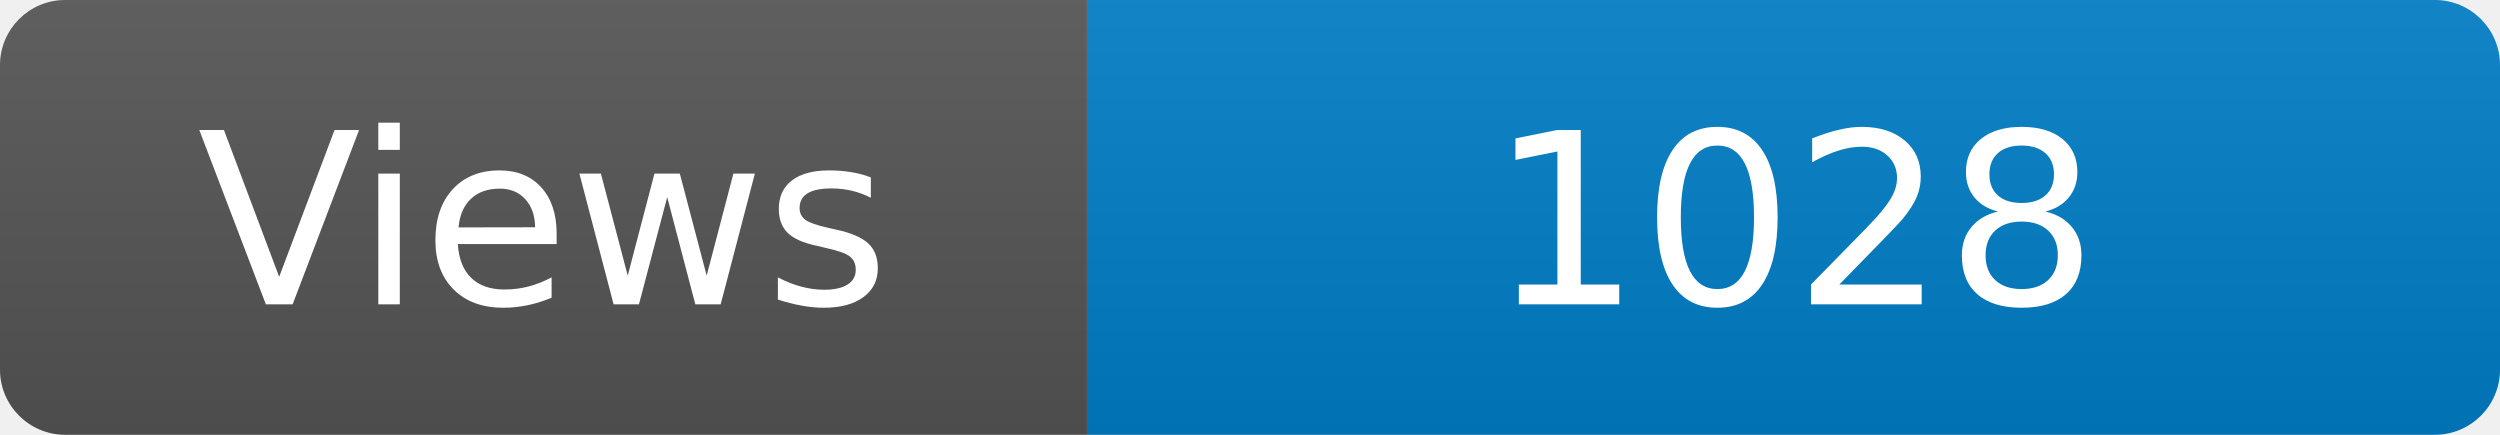
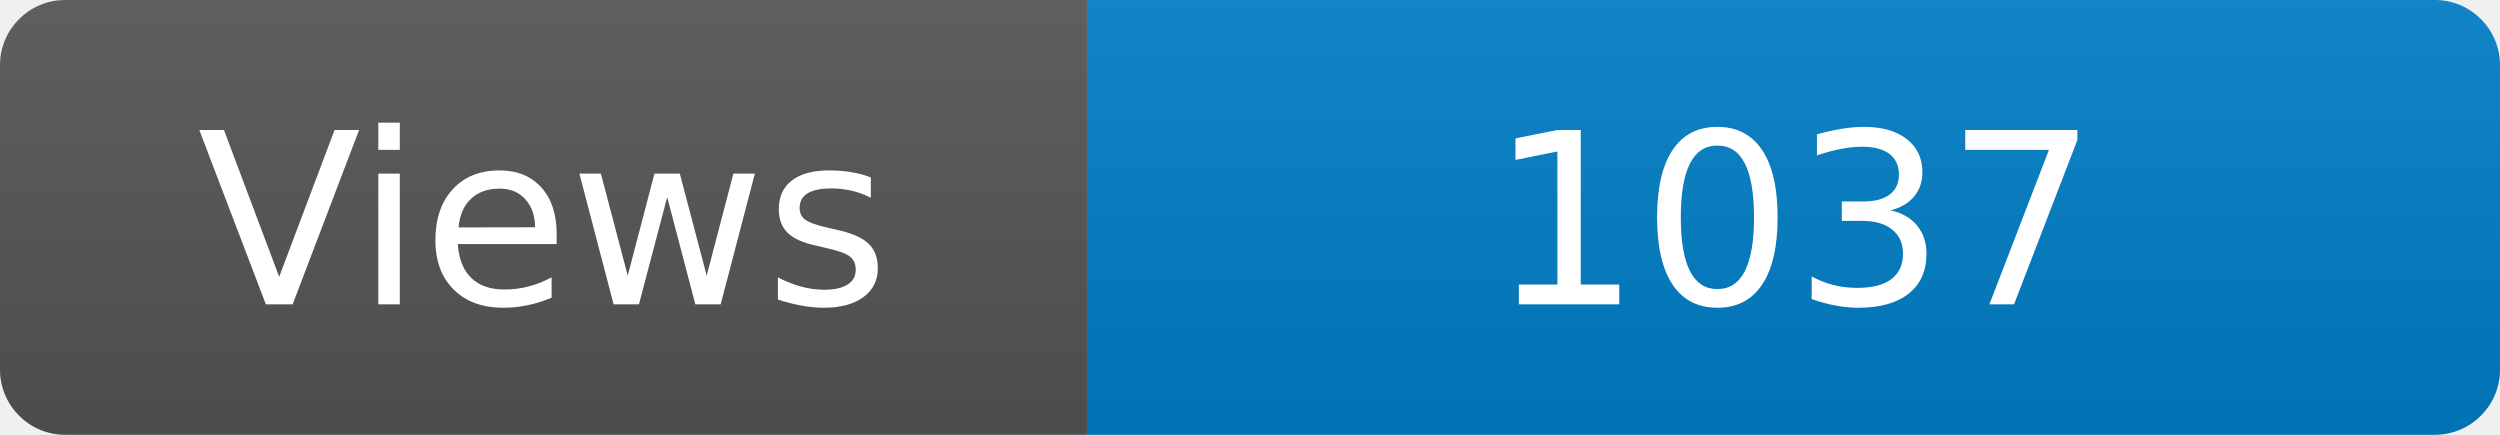
<svg xmlns="http://www.w3.org/2000/svg" width="115" height="20" role="img" aria-label="Maintained?: yes">
  <linearGradient id="s" x2="0" y2="100%">
    <stop offset="0" stop-color="#bbb" stop-opacity=".1" />
    <stop offset="1" stop-opacity=".1" />
  </linearGradient>
  <clipPath id="r">
    <rect width="115" height="20" rx="3" fill="#fff" />
  </clipPath>
  <g clip-path="url(#r)">
    <rect width="50" height="20" fill="#555" />
    <rect x="50" width="160" height="20" fill="#007ec6" />
    <rect width="115" height="20" fill="url(#s)" />
  </g>
  <g fill="#fff" text-anchor="middle" font-family="Verdana,Geneva,DejaVu Sans,sans-serif" font-size="110">
    <text x="250" y="140" transform="scale(.1)" fill="#fff">Views</text>
-     <text x="825" y="140" transform="scale(.1)" fill="#fff">1028</text>
+     <text x="825" y="140" transform="scale(.1)" fill="#fff">1037</text>
  </g>
</svg>
